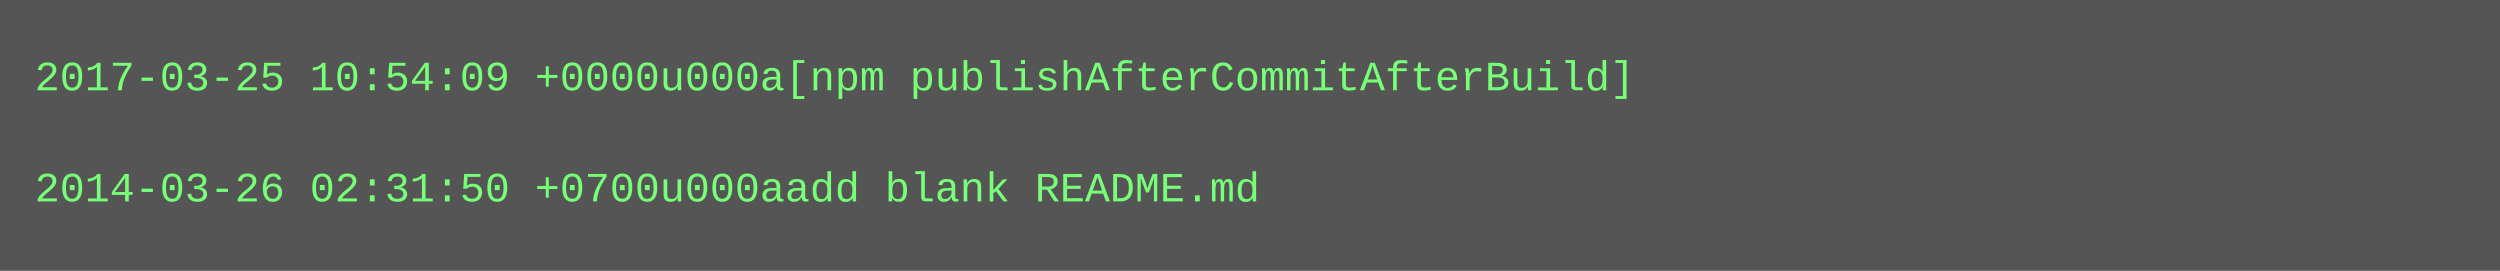
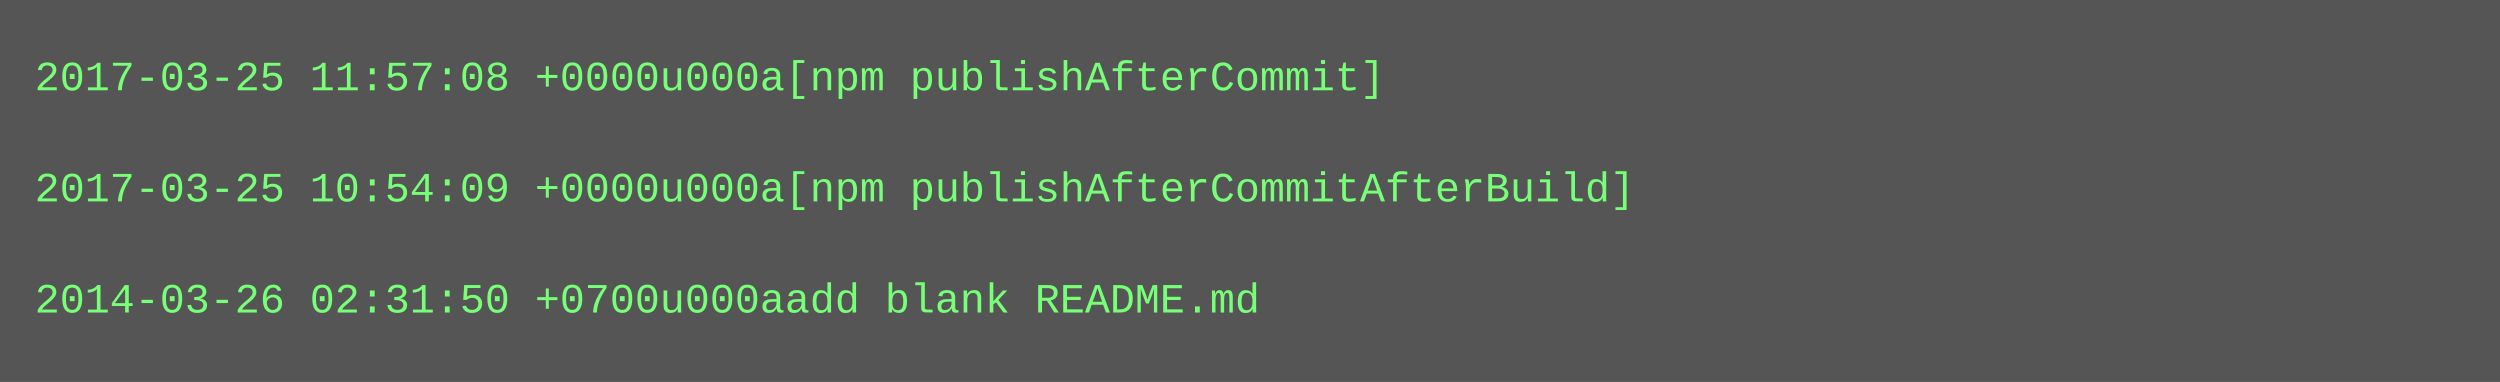
- <svg xmlns="http://www.w3.org/2000/svg" height="78" width="720">
-   <rect height="78" fill="#555" width="720" />
+ <svg xmlns="http://www.w3.org/2000/svg" height="110" width="720">
+   <rect height="110" fill="#555" width="720" />
  <text fill="#7f7" font-family="Courier New" font-size="12" xml:space="preserve">
-     <tspan x="10" y="26">2017-03-25 10:54:09 +0000u000a[npm publishAfterCommitAfterBuild]</tspan>
+     <tspan x="10" y="26">2017-03-25 11:57:08 +0000u000a[npm publishAfterCommit]</tspan>
    <tspan x="10" y="42" />
-     <tspan x="10" y="58">2014-03-26 02:31:50 +0700u000aadd blank README.md</tspan>
+     <tspan x="10" y="58">2017-03-25 10:54:09 +0000u000a[npm publishAfterCommitAfterBuild]</tspan>
+     <tspan x="10" y="74" />
+     <tspan x="10" y="90">2014-03-26 02:31:50 +0700u000aadd blank README.md</tspan>
  </text>
</svg>
